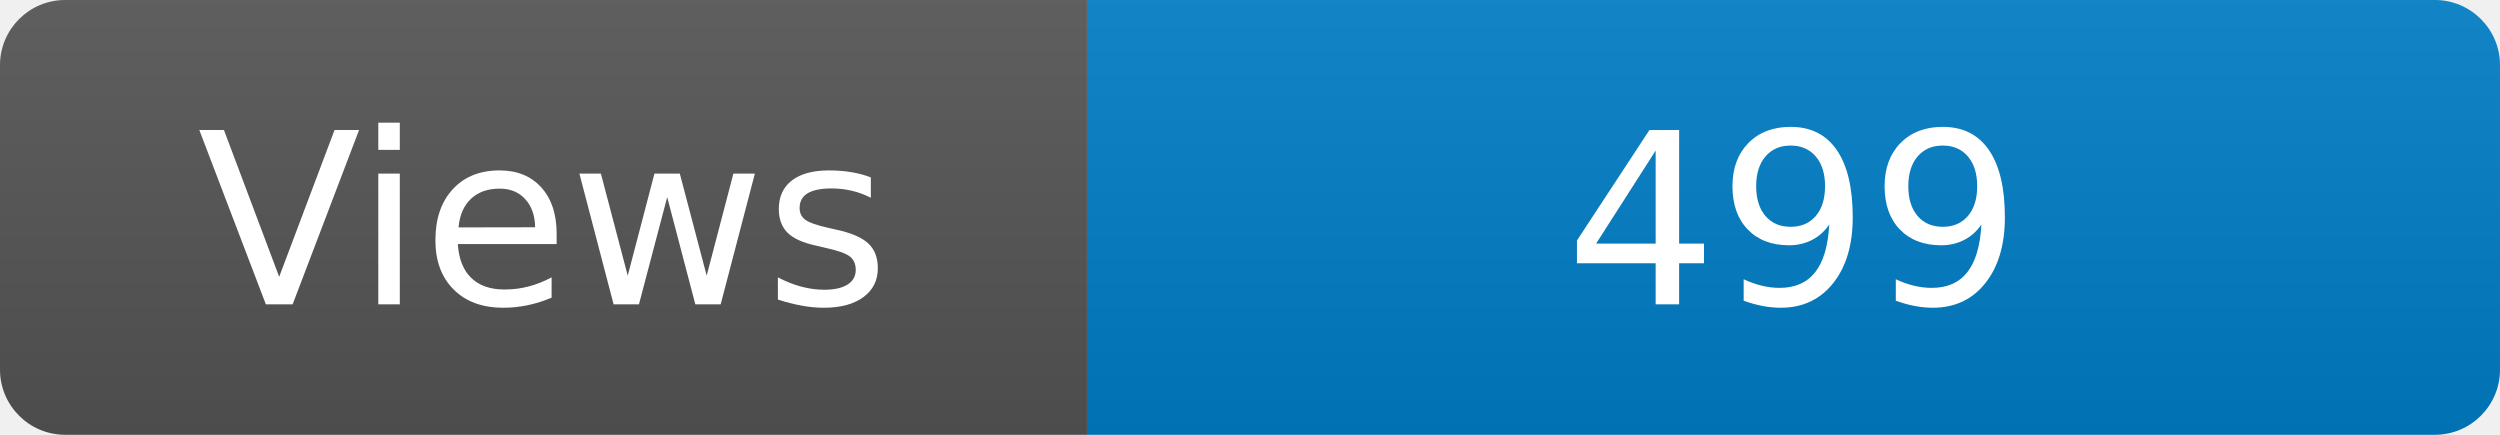
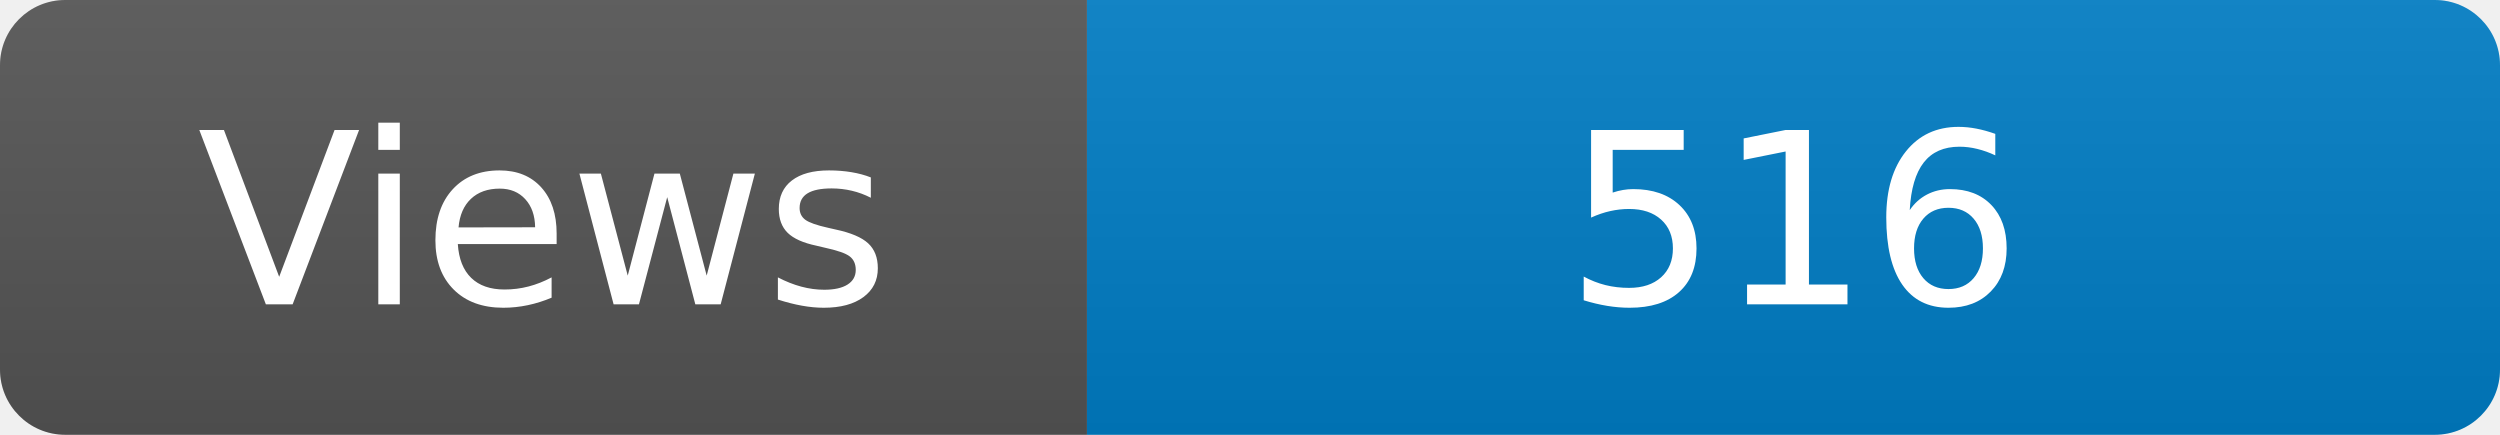
<svg xmlns="http://www.w3.org/2000/svg" width="115" height="20" role="img" aria-label="Maintained?: yes">
  <linearGradient id="s" x2="0" y2="100%">
    <stop offset="0" stop-color="#bbb" stop-opacity=".1" />
    <stop offset="1" stop-opacity=".1" />
  </linearGradient>
  <clipPath id="r">
    <rect width="115" height="20" rx="3" fill="#fff" />
  </clipPath>
  <g clip-path="url(#r)">
    <rect width="50" height="20" fill="#555" />
    <rect x="50" width="160" height="20" fill="#007ec6" />
    <rect width="115" height="20" fill="url(#s)" />
  </g>
  <g fill="#fff" text-anchor="middle" font-family="Verdana,Geneva,DejaVu Sans,sans-serif" font-size="110">
    <text x="250" y="140" transform="scale(.1)" fill="#fff">Views</text>
-     <text x="825" y="140" transform="scale(.1)" fill="#fff">499</text>
+     <text x="825" y="140" transform="scale(.1)" fill="#fff">516</text>
  </g>
</svg>
